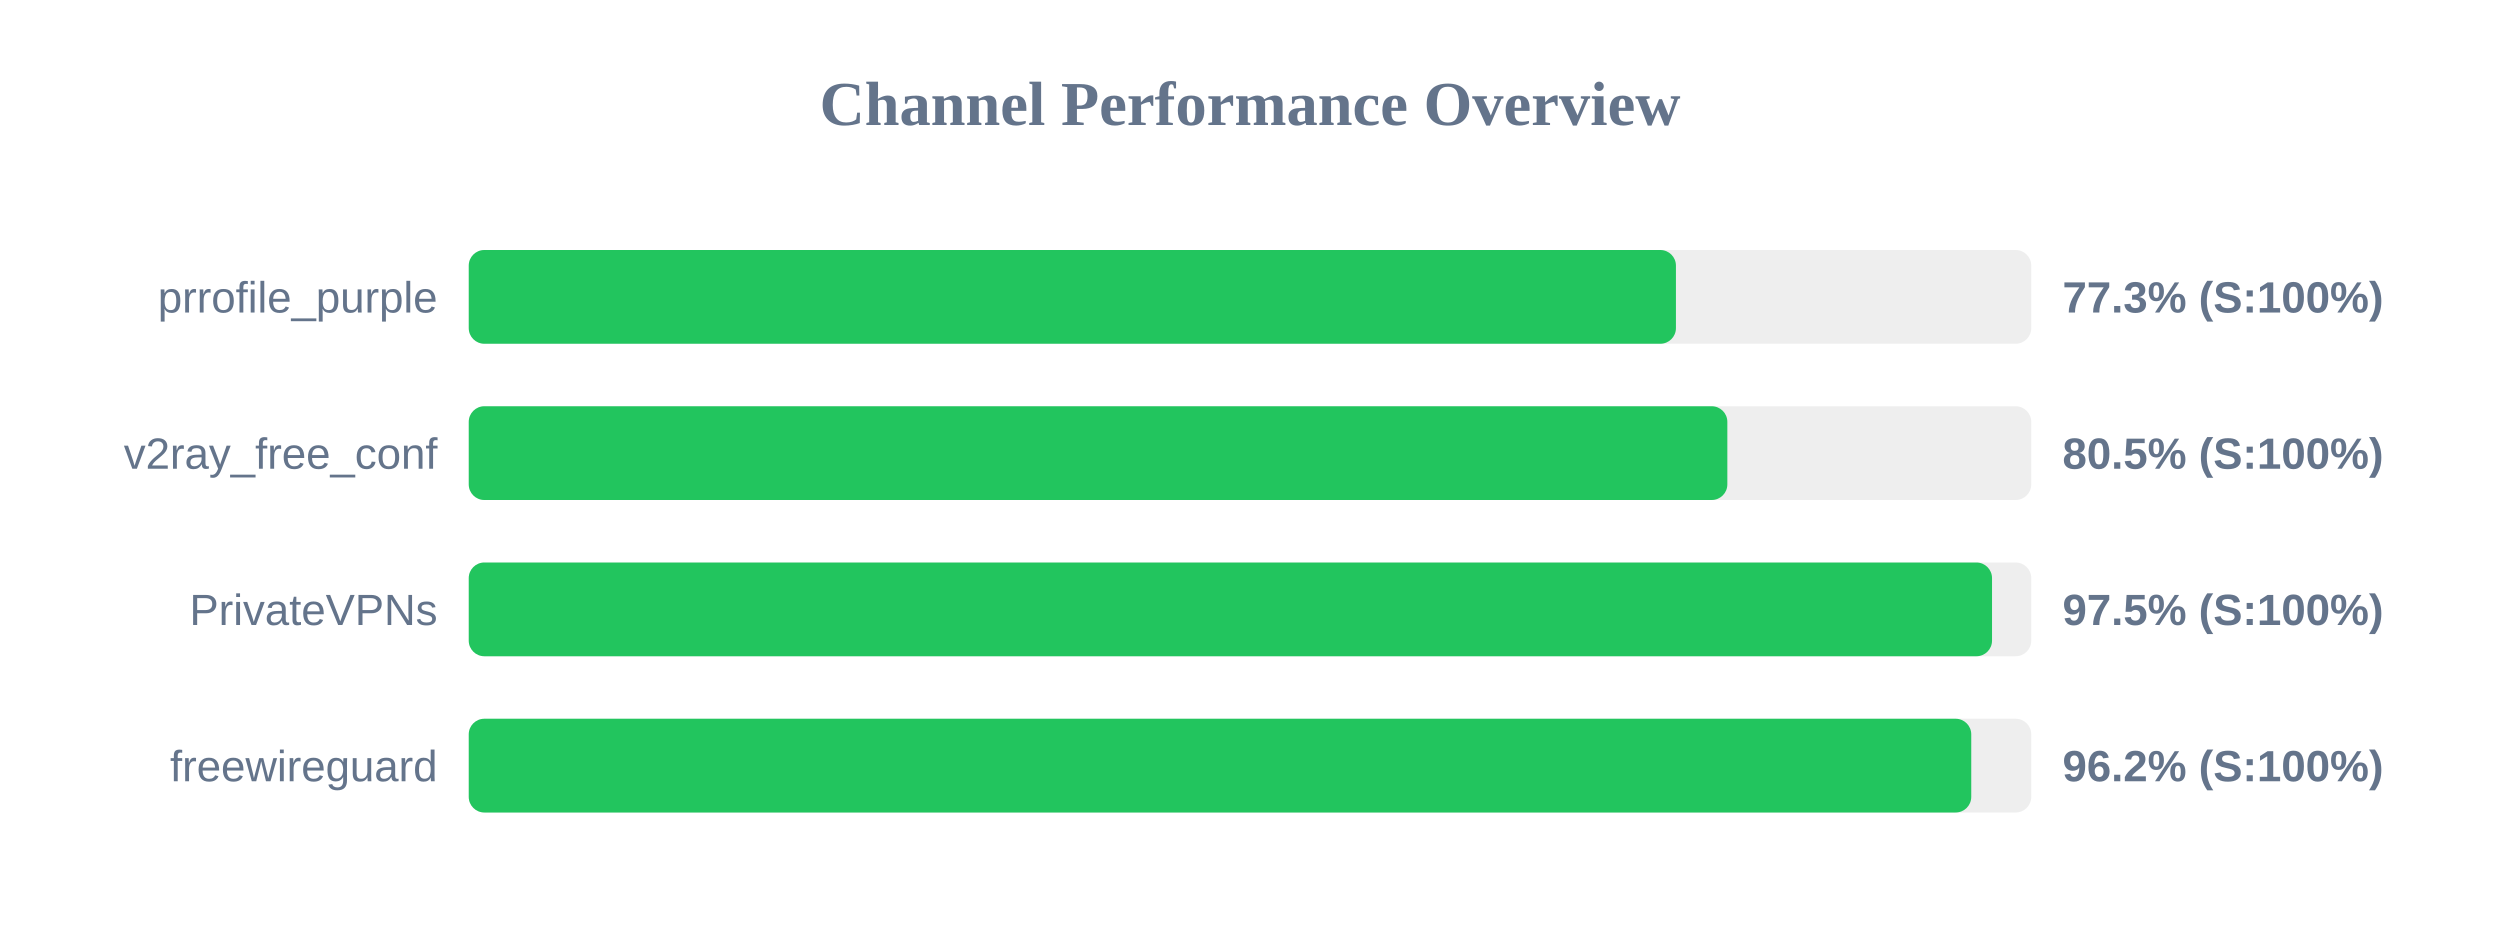
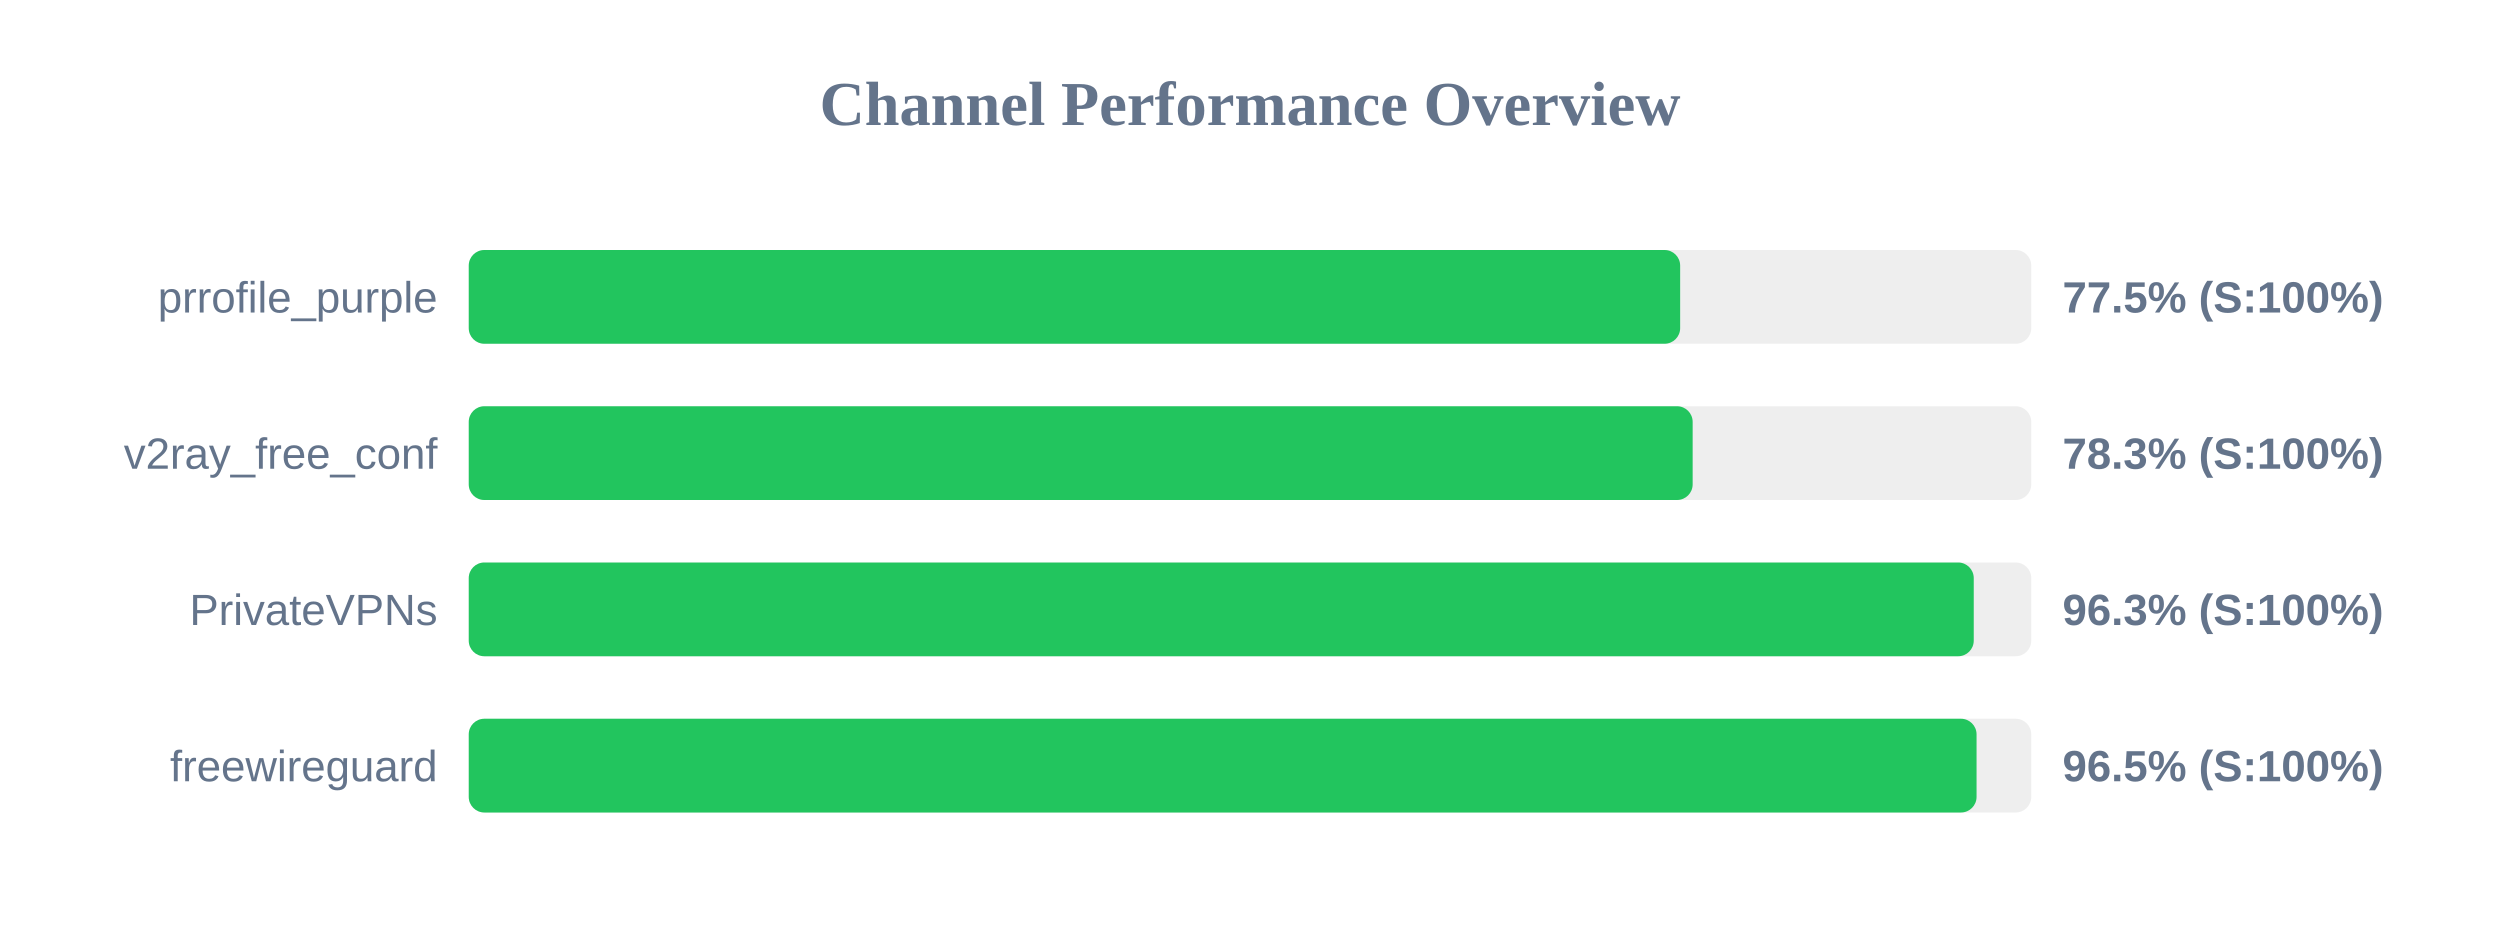
<svg xmlns="http://www.w3.org/2000/svg" width="800" height="300" version="1.1">
  <style>
        .row { font: 14px Arial; fill: #64748b; }
        .score { font: bold 14px Arial; fill: #64748b; }
    </style>
  <text x="400" y="40" text-anchor="middle" font-size="20px" font-weight="bold" fill="#64748b">Channel Performance Overview</text>
  <rect x="150" y="80" width="500" height="30" fill="#eee" rx="5" />
-   <rect x="150" y="80" width="386.3" height="30" fill="#22c55e" rx="5" />
+   <rect x="150" y="80" width="387.65" height="30" fill="#22c55e" rx="5" />
  <text x="140" y="100" text-anchor="end" class="row">prrofile_purple</text>
-   <text x="660" y="100" text-anchor="start" class="score">77.3% (S:100%)</text>
+   <text x="660" y="100" text-anchor="start" class="score">77.5% (S:100%)</text>
  <rect x="150" y="130" width="500" height="30" fill="#eee" rx="5" />
-   <rect x="150" y="130" width="402.75" height="30" fill="#22c55e" rx="5" />
+   <rect x="150" y="130" width="391.65" height="30" fill="#22c55e" rx="5" />
  <text x="140" y="150" text-anchor="end" class="row">v2ray_free_conf</text>
-   <text x="660" y="150" text-anchor="start" class="score">80.5% (S:100%)</text>
+   <text x="660" y="150" text-anchor="start" class="score">78.3% (S:100%)</text>
  <rect x="150" y="180" width="500" height="30" fill="#eee" rx="5" />
-   <rect x="150" y="180" width="487.45" height="30" fill="#22c55e" rx="5" />
+   <rect x="150" y="180" width="481.6" height="30" fill="#22c55e" rx="5" />
  <text x="140" y="200" text-anchor="end" class="row">PrivateVPNs</text>
-   <text x="660" y="200" text-anchor="start" class="score">97.5% (S:100%)</text>
+   <text x="660" y="200" text-anchor="start" class="score">96.3% (S:100%)</text>
  <rect x="150" y="230" width="500" height="30" fill="#eee" rx="5" />
-   <rect x="150" y="230" width="480.8" height="30" fill="#22c55e" rx="5" />
+   <rect x="150" y="230" width="482.5" height="30" fill="#22c55e" rx="5" />
  <text x="140" y="250" text-anchor="end" class="row">freewireguard</text>
-   <text x="660" y="250" text-anchor="start" class="score">96.2% (S:100%)</text>
+   <text x="660" y="250" text-anchor="start" class="score">96.5% (S:100%)</text>
</svg>
